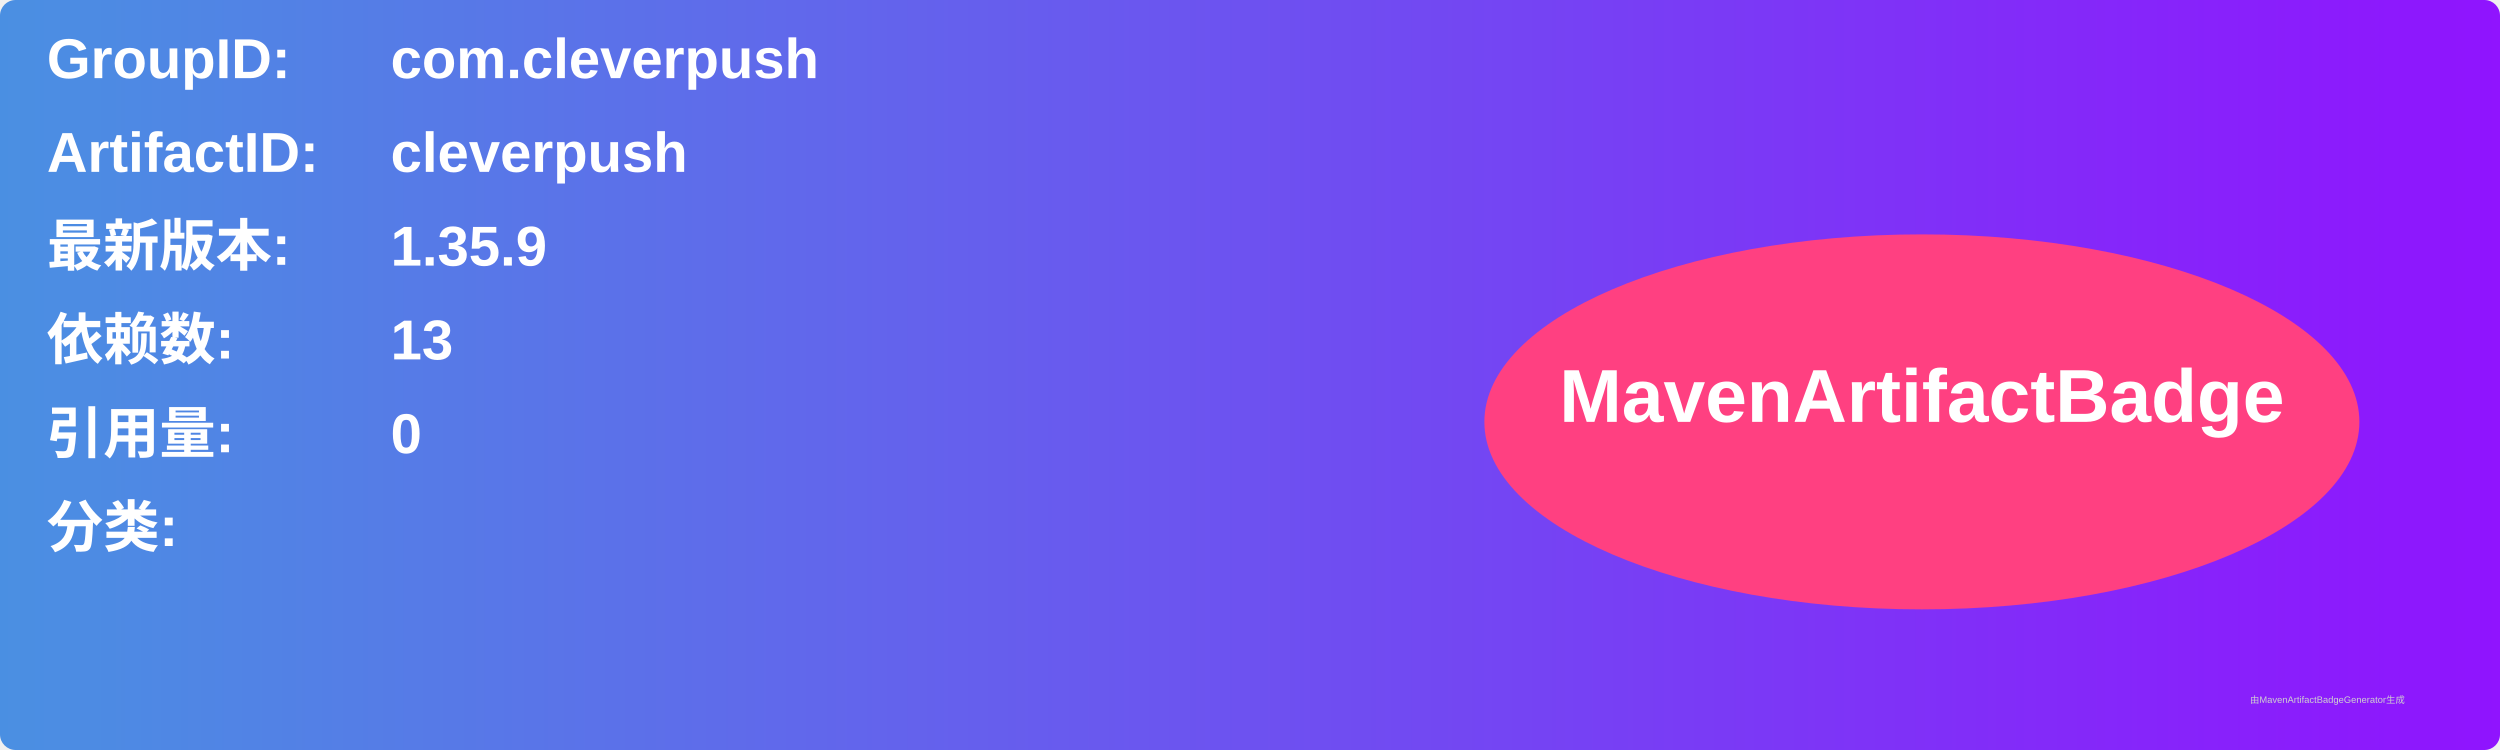
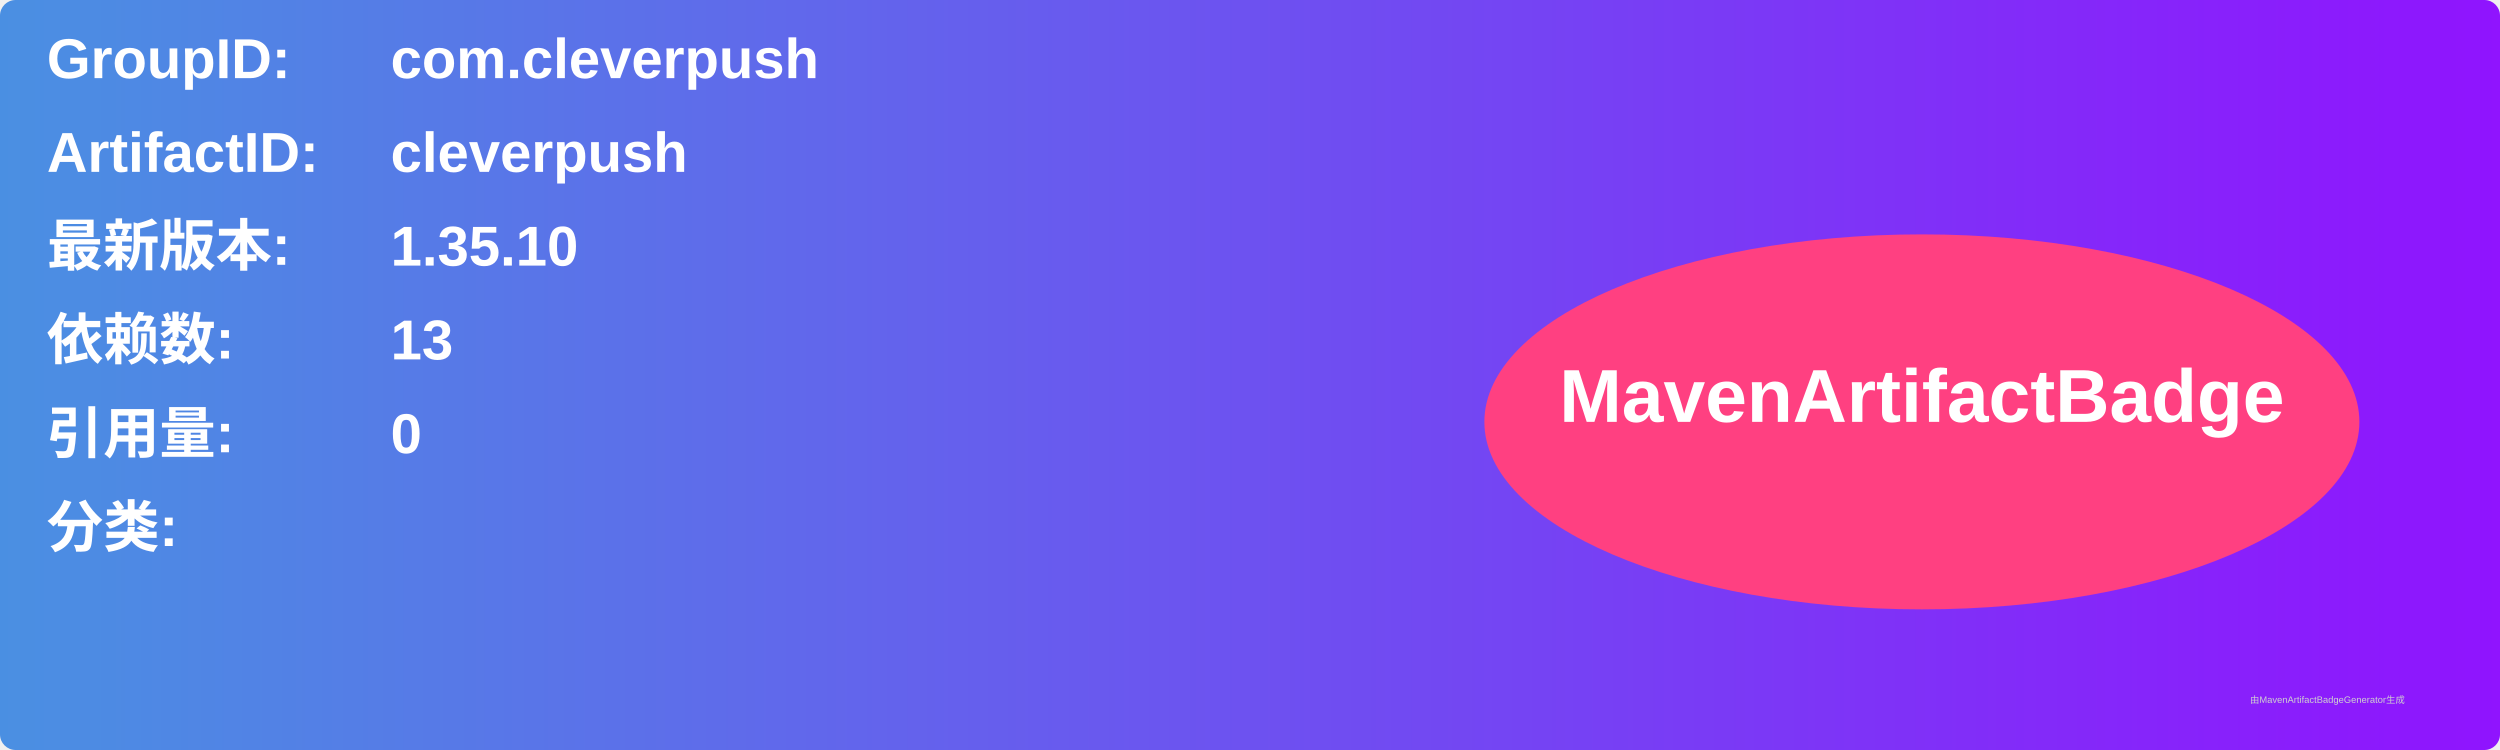
<svg xmlns="http://www.w3.org/2000/svg" width="800" height="240" viewBox="0 0 800 240">
  <linearGradient id="grad" x1="0%" y1="0%" x2="100%" y2="0%">
    <stop offset="0%" stop-color="#4a90e2" />
    <stop offset="100%" stop-color="#9013fe" />
  </linearGradient>
  <rect width="100%" height="100%" rx="5" ry="5" fill="url(#grad)" />
  <g transform="translate(15, 15)">
    <text x="0" y="10" font-family="Arial" font-size="18" fill="white" font-weight="bold" width="260">GroupID:</text>
    <text x="110" y="10" font-family="Arial" font-size="18" fill="white" font-weight="bold" width="460">com.cleverpush</text>
    <text x="0" y="40" font-family="Arial" font-size="18" fill="white" font-weight="bold" width="260">ArtifactID:</text>
    <text x="110" y="40" font-family="Arial" font-size="18" fill="white" font-weight="bold" width="460">cleverpush</text>
    <text x="0" y="70" font-family="Arial" font-size="18" fill="white" font-weight="bold">最新版本:</text>
    <text x="110" y="70" font-family="Arial" font-size="18" fill="white" font-weight="bold">
-       <tspan font-weight="bold">1.35.9</tspan>
+       <tspan font-weight="bold">1.35.10</tspan>
    </text>
    <text x="0" y="100" font-family="Arial" font-size="18" fill="white" font-weight="bold">依赖数: </text>
    <text x="110" y="100" font-family="Arial" font-size="18" fill="white">
      <tspan font-weight="bold">13</tspan>
    </text>
    <text x="0" y="130" font-family="Arial" font-size="18" fill="white" font-weight="bold">引用量: </text>
    <text x="110" y="130" font-family="Arial" font-size="18" fill="white">
      <tspan font-weight="bold">0</tspan>
    </text>
    <text x="0" y="160" font-family="Arial" font-size="18" fill="white" font-weight="bold">分类:</text>
    <text x="10" y="190" font-family="Arial" font-size="10" fill="white">
      <tspan font-weight="bold" />
    </text>
    <ellipse cx="600" cy="120" rx="140" ry="60" fill="#ff4081" />
    <text x="600" y="120" text-anchor="middle" font-family="Arial" font-size="24" fill="white" font-weight="bold">MavenArtifactBadge</text>
  </g>
  <text x="720" y="225" font-family="Arial" font-size="3" fill="#d0d0d0">由MavenArtifactBadgeGenerator生成</text>
</svg>
